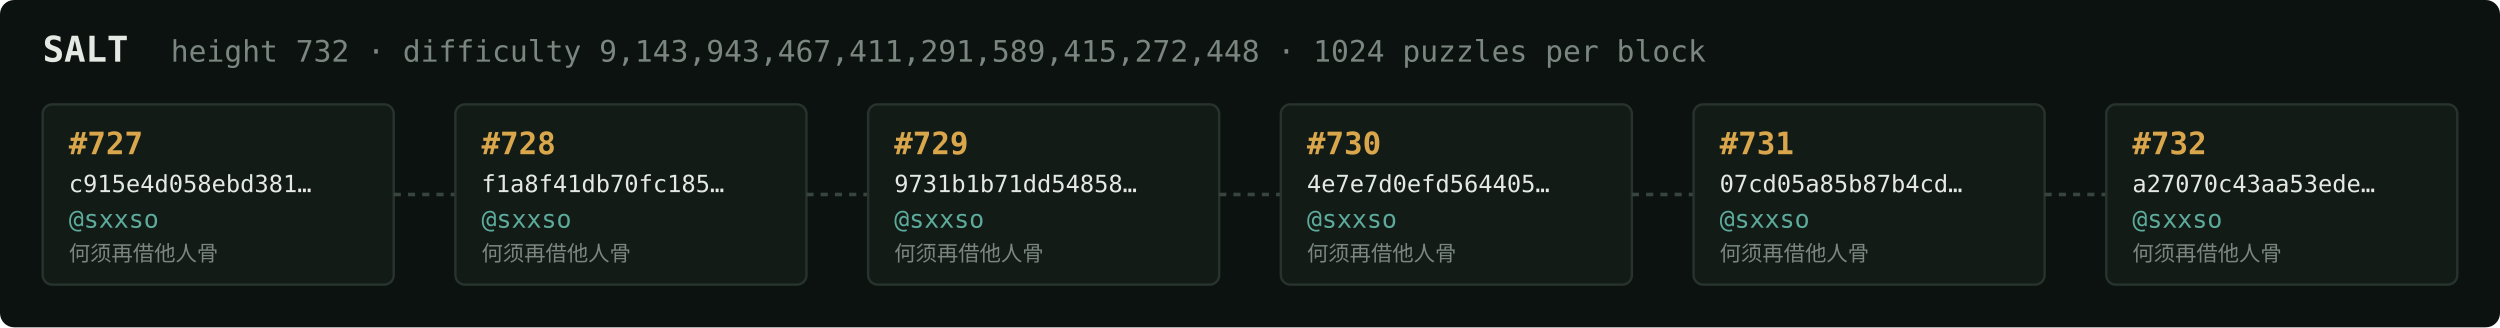
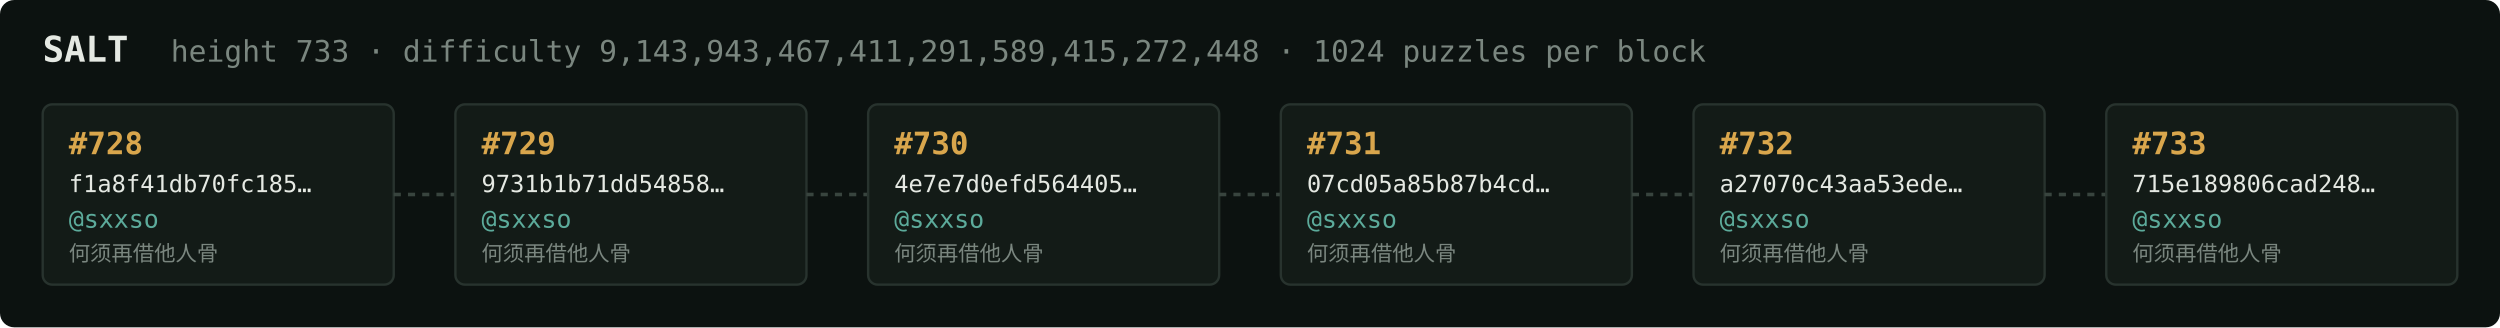
<svg xmlns="http://www.w3.org/2000/svg" width="1054" height="138" viewBox="0 0 1054 138" font-family="ui-monospace,SFMono-Regular,Menlo,monospace">
  <rect fill="#0c1210" width="1054" height="138" rx="6" />
  <text x="18" y="26" fill="#e5e9e3" font-size="15" font-weight="700">SALT</text>
-   <text x="72" y="26" fill="#7a867f" font-size="12.5">height 732 · difficulty 9,143,943,467,411,291,589,415,272,448 · 1024 puzzles per block</text>
+   <text x="72" y="26" fill="#7a867f" font-size="12.5">height 733 · difficulty 9,143,943,467,411,291,589,415,272,448 · 1024 puzzles per block</text>
  <rect x="18" y="44" width="148" height="76" rx="4" fill="#131b17" stroke="#28332e" stroke-width="1" />
-   <text x="29" y="65" fill="#d9a64c" font-size="13" font-weight="700">#727</text>
-   <text x="29" y="81" fill="#e5e9e3" font-size="10">c915e4d058ebd381…</text>
+   <text x="29" y="65" fill="#d9a64c" font-size="13" font-weight="700">#728</text>
+   <text x="29" y="81" fill="#e5e9e3" font-size="10">f1a8f41db70fc185…</text>
  <text x="29" y="96" fill="#5cab9b" font-size="10.5">@sxxso</text>
  <text x="29" y="110" fill="#7a867f" font-size="9">何须再借他人骨</text>
  <line x1="166" y1="82.0" x2="192" y2="82.0" stroke="#38443e" stroke-width="1.5" stroke-dasharray="3 3" />
  <rect x="192" y="44" width="148" height="76" rx="4" fill="#131b17" stroke="#28332e" stroke-width="1" />
-   <text x="203" y="65" fill="#d9a64c" font-size="13" font-weight="700">#728</text>
-   <text x="203" y="81" fill="#e5e9e3" font-size="10">f1a8f41db70fc185…</text>
+   <text x="203" y="65" fill="#d9a64c" font-size="13" font-weight="700">#729</text>
+   <text x="203" y="81" fill="#e5e9e3" font-size="10">9731b1b71dd54858…</text>
  <text x="203" y="96" fill="#5cab9b" font-size="10.5">@sxxso</text>
  <text x="203" y="110" fill="#7a867f" font-size="9">何须再借他人骨</text>
  <line x1="340" y1="82.0" x2="366" y2="82.0" stroke="#38443e" stroke-width="1.5" stroke-dasharray="3 3" />
  <rect x="366" y="44" width="148" height="76" rx="4" fill="#131b17" stroke="#28332e" stroke-width="1" />
-   <text x="377" y="65" fill="#d9a64c" font-size="13" font-weight="700">#729</text>
-   <text x="377" y="81" fill="#e5e9e3" font-size="10">9731b1b71dd54858…</text>
+   <text x="377" y="65" fill="#d9a64c" font-size="13" font-weight="700">#730</text>
+   <text x="377" y="81" fill="#e5e9e3" font-size="10">4e7e7d0efd564405…</text>
  <text x="377" y="96" fill="#5cab9b" font-size="10.5">@sxxso</text>
  <text x="377" y="110" fill="#7a867f" font-size="9">何须再借他人骨</text>
  <line x1="514" y1="82.0" x2="540" y2="82.0" stroke="#38443e" stroke-width="1.5" stroke-dasharray="3 3" />
  <rect x="540" y="44" width="148" height="76" rx="4" fill="#131b17" stroke="#28332e" stroke-width="1" />
-   <text x="551" y="65" fill="#d9a64c" font-size="13" font-weight="700">#730</text>
-   <text x="551" y="81" fill="#e5e9e3" font-size="10">4e7e7d0efd564405…</text>
+   <text x="551" y="65" fill="#d9a64c" font-size="13" font-weight="700">#731</text>
+   <text x="551" y="81" fill="#e5e9e3" font-size="10">07cd05a85b87b4cd…</text>
  <text x="551" y="96" fill="#5cab9b" font-size="10.5">@sxxso</text>
  <text x="551" y="110" fill="#7a867f" font-size="9">何须再借他人骨</text>
  <line x1="688" y1="82.0" x2="714" y2="82.0" stroke="#38443e" stroke-width="1.5" stroke-dasharray="3 3" />
  <rect x="714" y="44" width="148" height="76" rx="4" fill="#131b17" stroke="#28332e" stroke-width="1" />
-   <text x="725" y="65" fill="#d9a64c" font-size="13" font-weight="700">#731</text>
-   <text x="725" y="81" fill="#e5e9e3" font-size="10">07cd05a85b87b4cd…</text>
+   <text x="725" y="65" fill="#d9a64c" font-size="13" font-weight="700">#732</text>
+   <text x="725" y="81" fill="#e5e9e3" font-size="10">a27070c43aa53ede…</text>
  <text x="725" y="96" fill="#5cab9b" font-size="10.5">@sxxso</text>
  <text x="725" y="110" fill="#7a867f" font-size="9">何须再借他人骨</text>
  <line x1="862" y1="82.0" x2="888" y2="82.0" stroke="#38443e" stroke-width="1.5" stroke-dasharray="3 3" />
  <rect x="888" y="44" width="148" height="76" rx="4" fill="#131b17" stroke="#28332e" stroke-width="1" />
-   <text x="899" y="65" fill="#d9a64c" font-size="13" font-weight="700">#732</text>
-   <text x="899" y="81" fill="#e5e9e3" font-size="10">a27070c43aa53ede…</text>
+   <text x="899" y="65" fill="#d9a64c" font-size="13" font-weight="700">#733</text>
+   <text x="899" y="81" fill="#e5e9e3" font-size="10">715e189806cad248…</text>
  <text x="899" y="96" fill="#5cab9b" font-size="10.5">@sxxso</text>
  <text x="899" y="110" fill="#7a867f" font-size="9">何须再借他人骨</text>
</svg>
